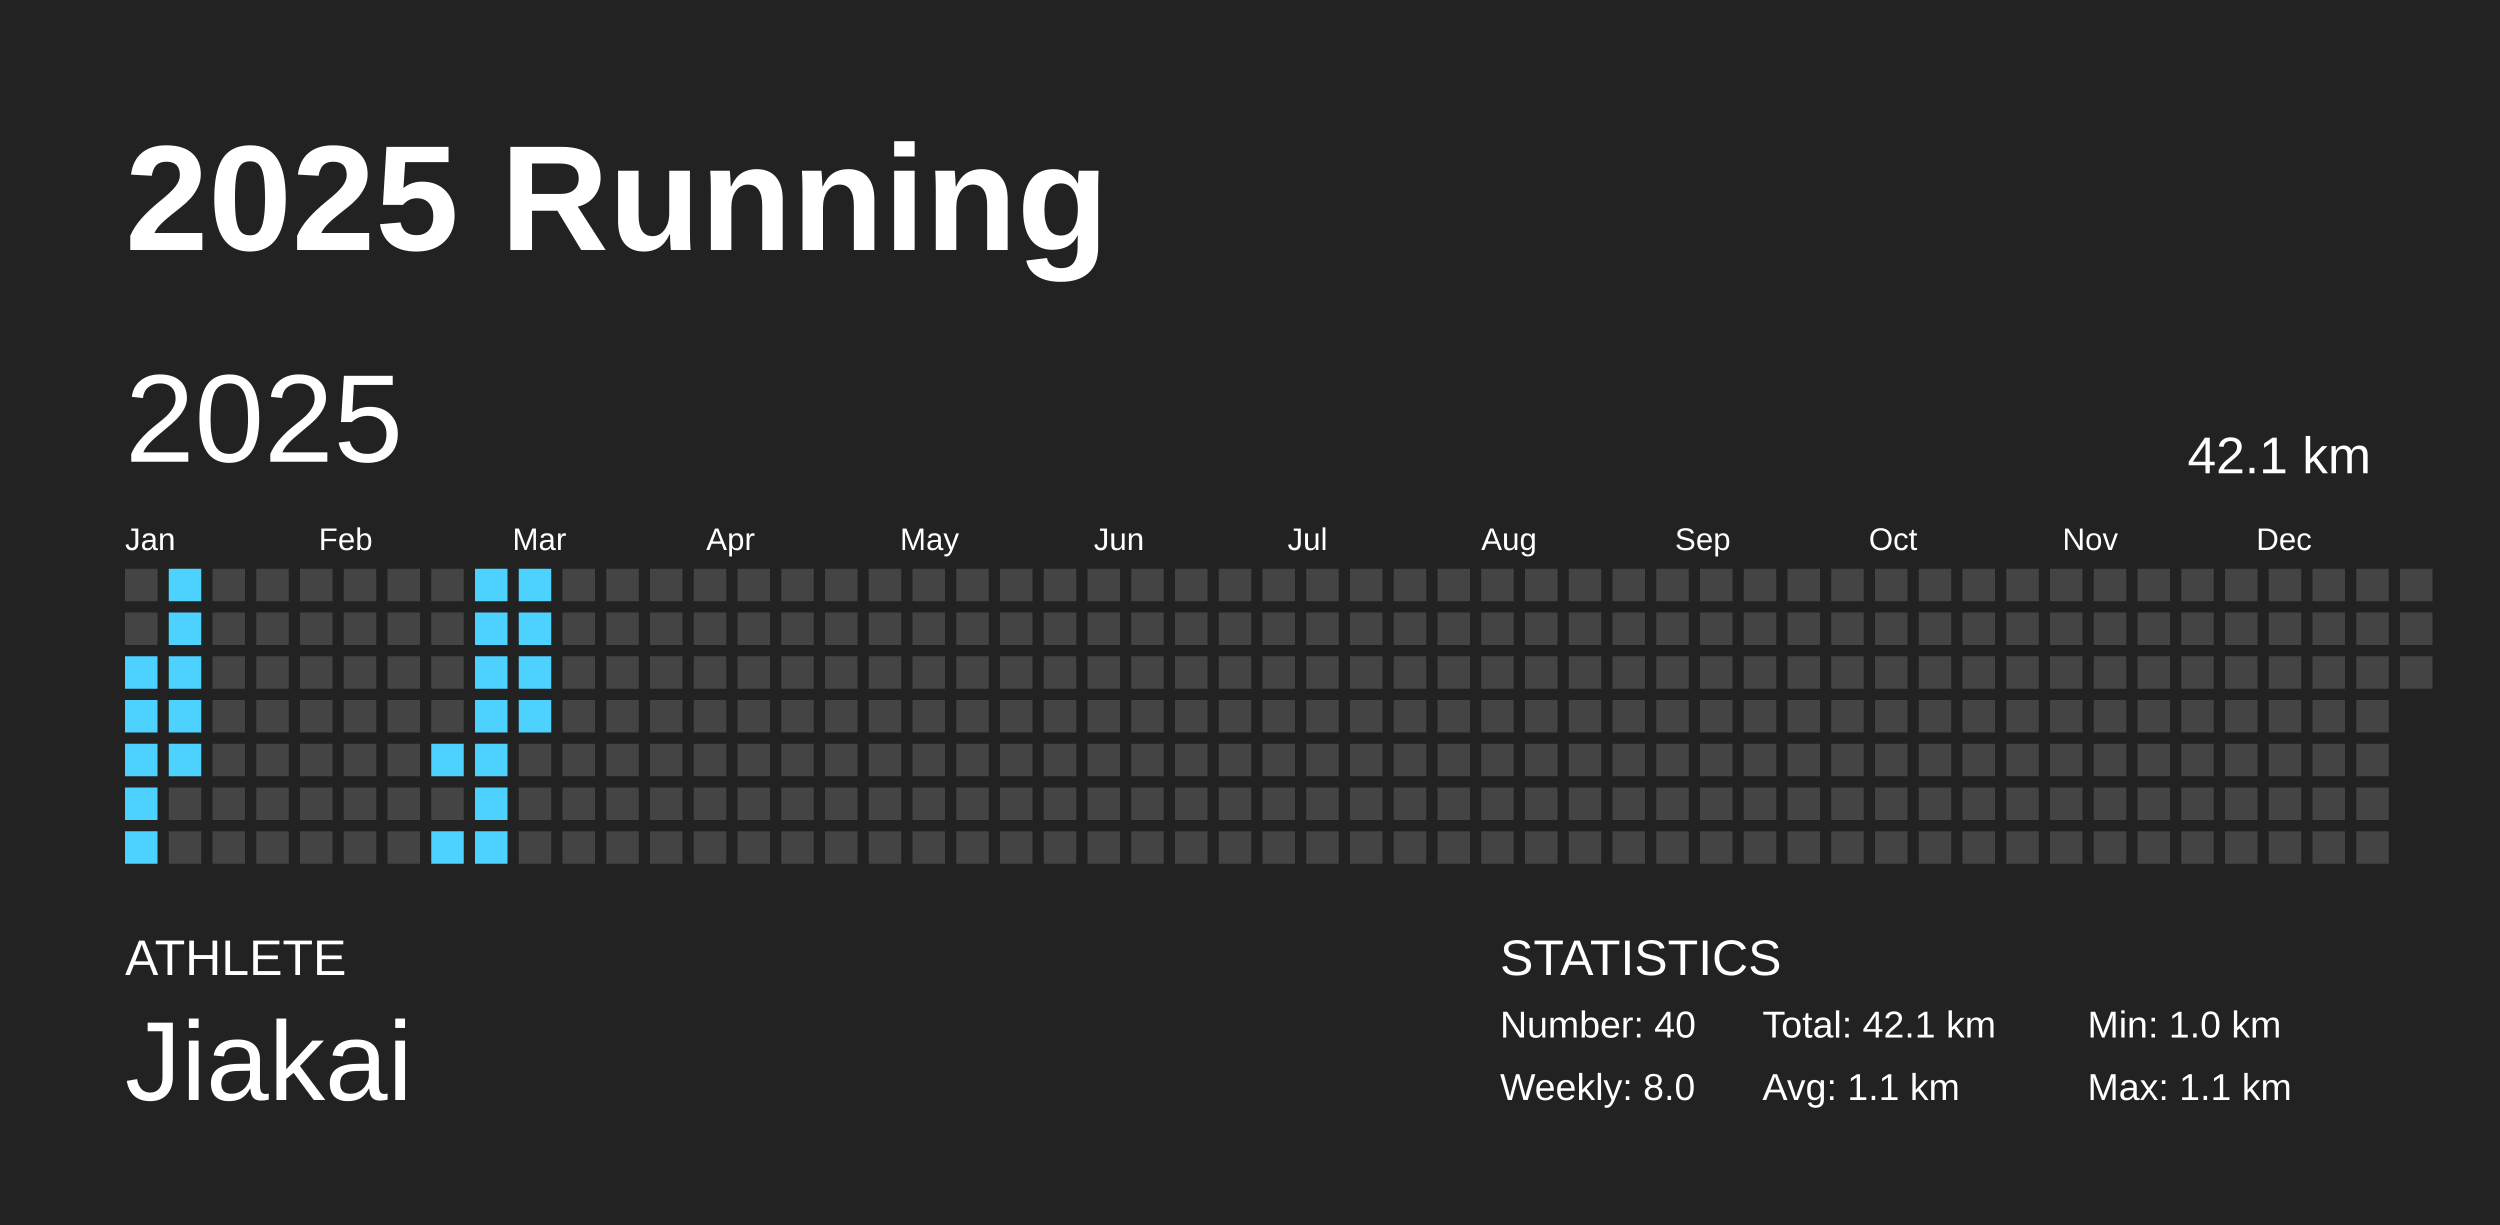
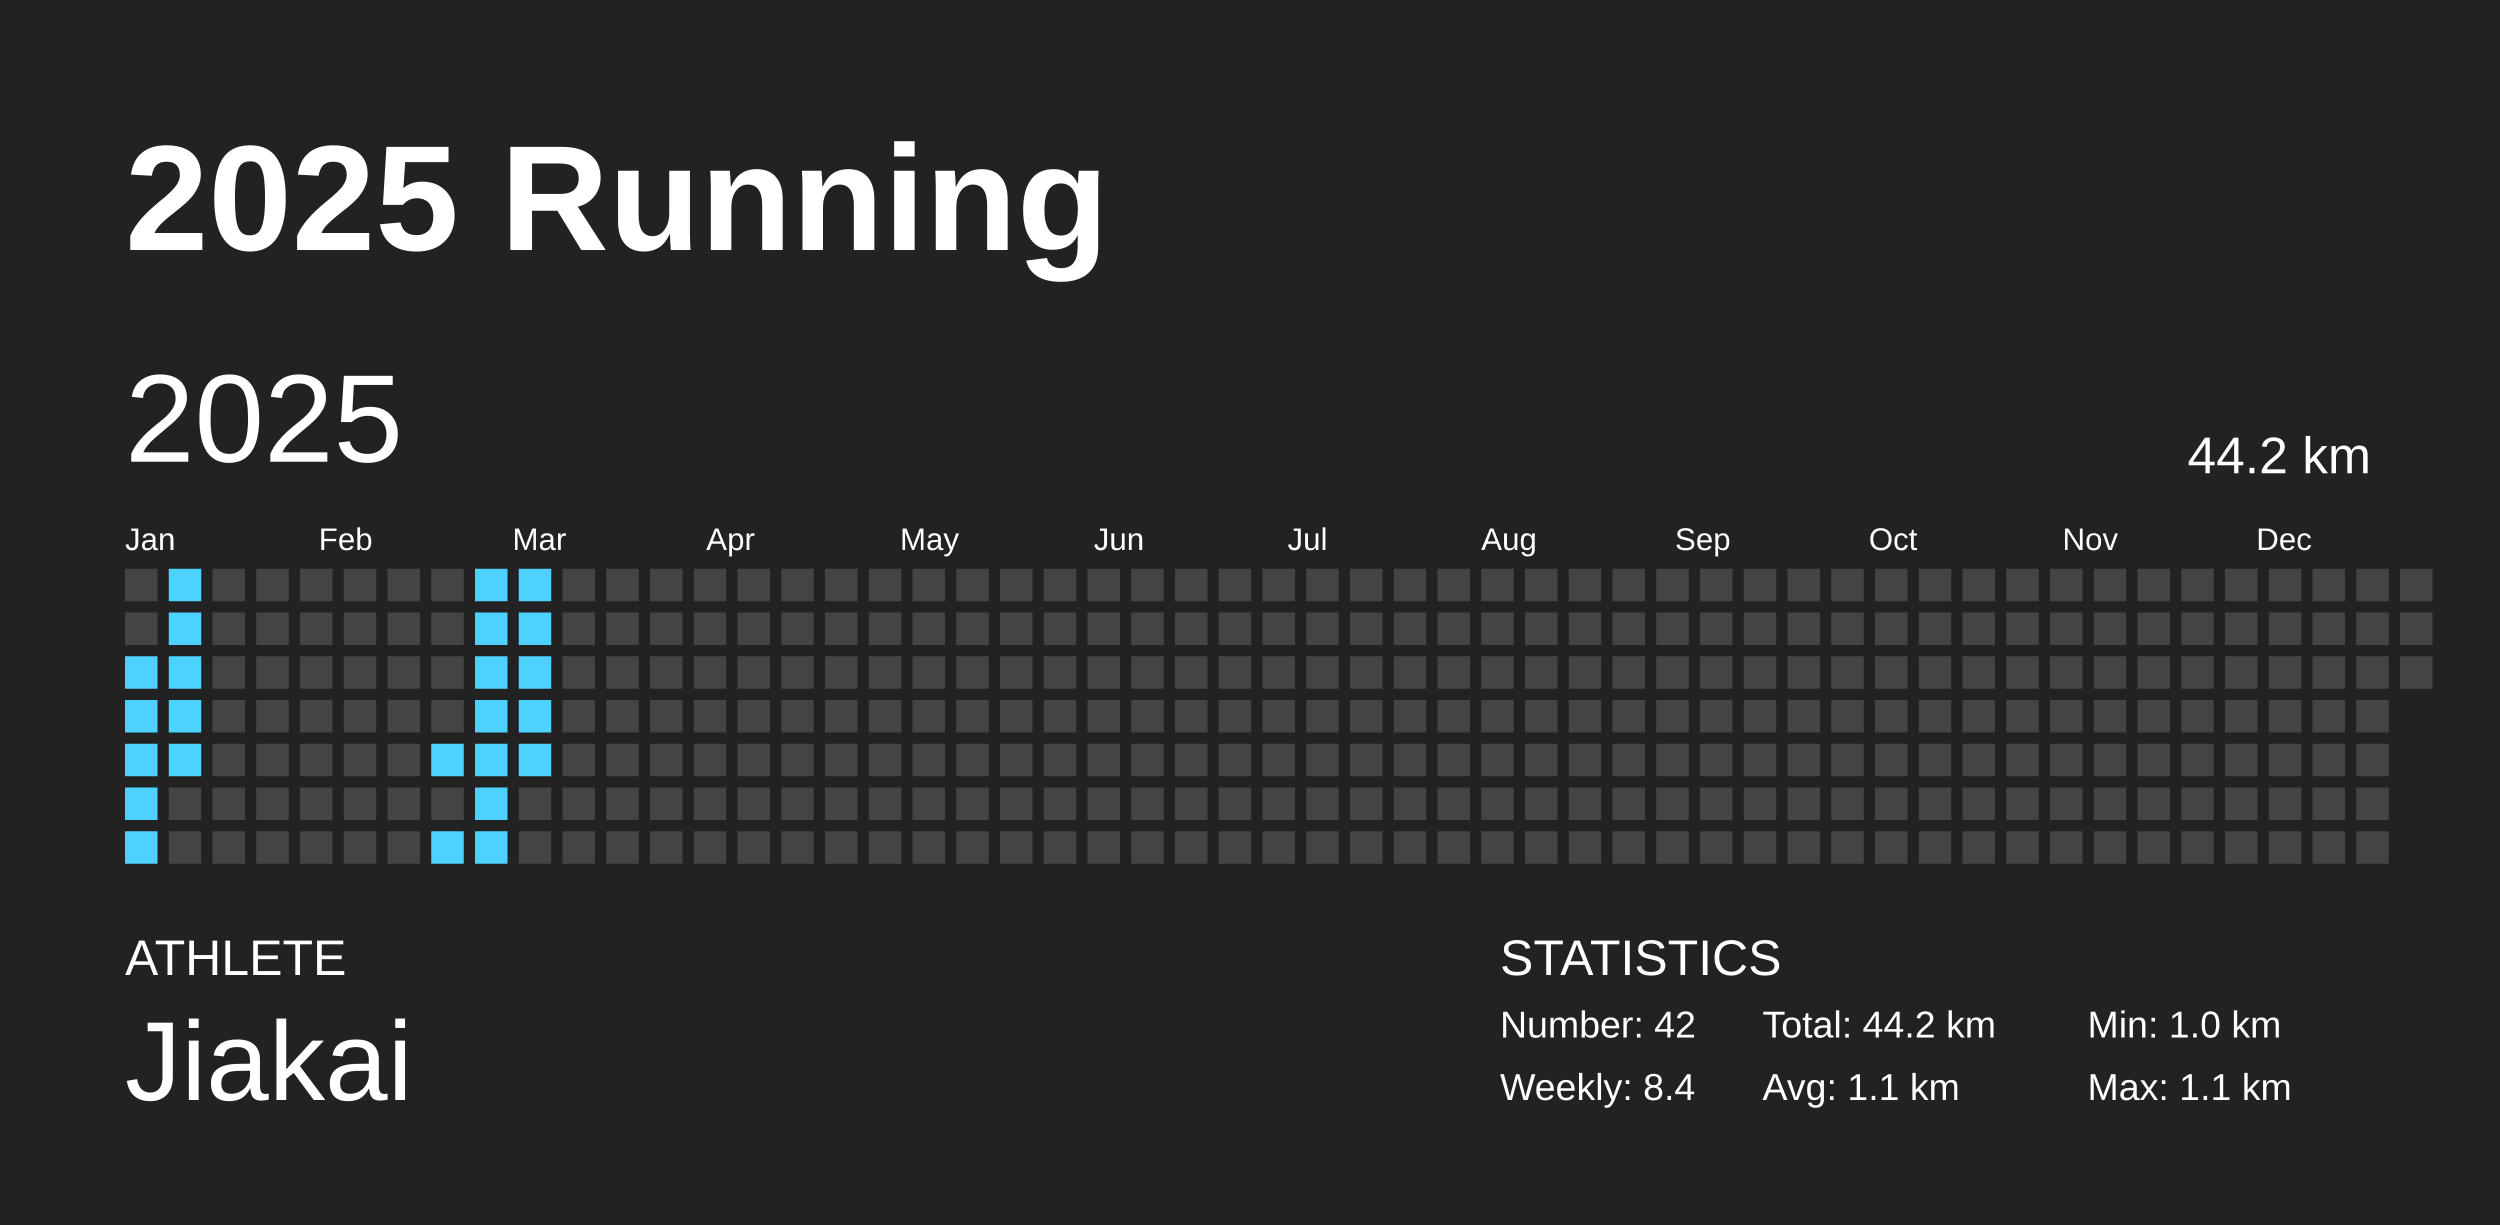
<svg xmlns="http://www.w3.org/2000/svg" baseProfile="full" height="98mm" version="1.1" viewBox="0,0,200,98" width="200mm">
  <defs />
  <rect fill="#222222" height="98" width="200" x="0" y="0" />
  <text fill="#FFFFFF" style="font-size:12px; font-family:Arial; font-weight:bold;" x="10" y="20">2025 Running</text>
  <text fill="#FFFFFF" style="font-size:4px; font-family:Arial" x="10" y="78">ATHLETE</text>
  <text fill="#FFFFFF" style="font-size:9px; font-family:Arial" x="10" y="88">Jiakai</text>
  <text fill="#FFFFFF" style="font-size:4px; font-family:Arial" x="120" y="78">STATISTICS</text>
-   <text fill="#FFFFFF" style="font-size:3px; font-family:Arial" x="120" y="83">Number: 40</text>
-   <text fill="#FFFFFF" style="font-size:3px; font-family:Arial" x="120" y="88">Weekly: 8.0</text>
-   <text fill="#FFFFFF" style="font-size:3px; font-family:Arial" x="141" y="83">Total: 42.1 km</text>
+   <text fill="#FFFFFF" style="font-size:3px; font-family:Arial" x="120" y="83">Number: 42</text>
+   <text fill="#FFFFFF" style="font-size:3px; font-family:Arial" x="120" y="88">Weekly: 8.4</text>
+   <text fill="#FFFFFF" style="font-size:3px; font-family:Arial" x="141" y="83">Total: 44.2 km</text>
  <text fill="#FFFFFF" style="font-size:3px; font-family:Arial" x="141" y="88">Avg: 1.1 km</text>
  <text fill="#FFFFFF" style="font-size:3px; font-family:Arial" x="167" y="83">Min: 1.0 km</text>
  <text fill="#FFFFFF" style="font-size:3px; font-family:Arial" x="167" y="88">Max: 1.1 km</text>
  <text dominant-baseline="hanging" fill="#FFFFFF" style="font-size:10.0px; font-family:Arial;" x="10" y="30">2025</text>
-   <text dominant-baseline="hanging" fill="#FFFFFF" style="font-size:4.125px; font-family:Arial;" x="175" y="35">42.1 km</text>
+   <text dominant-baseline="hanging" fill="#FFFFFF" style="font-size:4.125px; font-family:Arial;" x="175" y="35">44.2 km</text>
  <text fill="#FFFFFF" style="font-size:2.5px; font-family:Arial" x="10.0" y="44">Jan</text>
  <text fill="#FFFFFF" style="font-size:2.5px; font-family:Arial" x="25.5" y="44">Feb</text>
  <text fill="#FFFFFF" style="font-size:2.5px; font-family:Arial" x="41.0" y="44">Mar</text>
  <text fill="#FFFFFF" style="font-size:2.5px; font-family:Arial" x="56.5" y="44">Apr</text>
  <text fill="#FFFFFF" style="font-size:2.5px; font-family:Arial" x="72.0" y="44">May</text>
  <text fill="#FFFFFF" style="font-size:2.5px; font-family:Arial" x="87.5" y="44">Jun</text>
  <text fill="#FFFFFF" style="font-size:2.5px; font-family:Arial" x="103.0" y="44">Jul</text>
  <text fill="#FFFFFF" style="font-size:2.5px; font-family:Arial" x="118.5" y="44">Aug</text>
  <text fill="#FFFFFF" style="font-size:2.5px; font-family:Arial" x="134.0" y="44">Sep</text>
  <text fill="#FFFFFF" style="font-size:2.5px; font-family:Arial" x="149.5" y="44">Oct</text>
  <text fill="#FFFFFF" style="font-size:2.5px; font-family:Arial" x="165.0" y="44">Nov</text>
  <text fill="#FFFFFF" style="font-size:2.5px; font-family:Arial" x="180.5" y="44">Dec</text>
  <rect fill="#444444" height="2.6" width="2.6" x="10.0" y="45.5" />
  <rect fill="#444444" height="2.6" width="2.6" x="10.0" y="49.0" />
  <rect fill="#4dd2ff" height="2.6" width="2.6" x="10.0" y="52.5" />
  <rect fill="#4dd2ff" height="2.6" width="2.6" x="10.0" y="56.0" />
  <rect fill="#4dd2ff" height="2.6" width="2.6" x="10.0" y="59.5" />
  <rect fill="#4dd2ff" height="2.6" width="2.6" x="10.0" y="63.0" />
  <rect fill="#4dd2ff" height="2.6" width="2.6" x="10.0" y="66.5" />
  <rect fill="#4dd2ff" height="2.6" width="2.6" x="13.5" y="45.5" />
  <rect fill="#4dd2ff" height="2.6" width="2.6" x="13.5" y="49.0" />
  <rect fill="#4dd2ff" height="2.6" width="2.6" x="13.5" y="52.5" />
  <rect fill="#4dd2ff" height="2.6" width="2.6" x="13.5" y="56.0" />
  <rect fill="#4dd2ff" height="2.6" width="2.6" x="13.5" y="59.5" />
  <rect fill="#444444" height="2.6" width="2.6" x="13.5" y="63.0" />
  <rect fill="#444444" height="2.6" width="2.6" x="13.5" y="66.5" />
  <rect fill="#444444" height="2.6" width="2.6" x="17.0" y="45.5" />
  <rect fill="#444444" height="2.6" width="2.6" x="17.0" y="49.0" />
  <rect fill="#444444" height="2.6" width="2.6" x="17.0" y="52.5" />
  <rect fill="#444444" height="2.6" width="2.6" x="17.0" y="56.0" />
  <rect fill="#444444" height="2.6" width="2.6" x="17.0" y="59.5" />
  <rect fill="#444444" height="2.6" width="2.6" x="17.0" y="63.0" />
  <rect fill="#444444" height="2.6" width="2.6" x="17.0" y="66.5" />
  <rect fill="#444444" height="2.6" width="2.6" x="20.5" y="45.5" />
  <rect fill="#444444" height="2.6" width="2.6" x="20.5" y="49.0" />
  <rect fill="#444444" height="2.6" width="2.6" x="20.5" y="52.5" />
  <rect fill="#444444" height="2.6" width="2.6" x="20.5" y="56.0" />
  <rect fill="#444444" height="2.6" width="2.6" x="20.5" y="59.5" />
  <rect fill="#444444" height="2.6" width="2.6" x="20.5" y="63.0" />
  <rect fill="#444444" height="2.6" width="2.6" x="20.5" y="66.5" />
  <rect fill="#444444" height="2.6" width="2.6" x="24.0" y="45.5" />
  <rect fill="#444444" height="2.6" width="2.6" x="24.0" y="49.0" />
  <rect fill="#444444" height="2.6" width="2.6" x="24.0" y="52.5" />
  <rect fill="#444444" height="2.6" width="2.6" x="24.0" y="56.0" />
  <rect fill="#444444" height="2.6" width="2.6" x="24.0" y="59.5" />
  <rect fill="#444444" height="2.6" width="2.6" x="24.0" y="63.0" />
  <rect fill="#444444" height="2.6" width="2.6" x="24.0" y="66.5" />
  <rect fill="#444444" height="2.6" width="2.6" x="27.5" y="45.5" />
  <rect fill="#444444" height="2.6" width="2.6" x="27.5" y="49.0" />
  <rect fill="#444444" height="2.6" width="2.6" x="27.5" y="52.5" />
  <rect fill="#444444" height="2.6" width="2.6" x="27.5" y="56.0" />
  <rect fill="#444444" height="2.6" width="2.6" x="27.5" y="59.5" />
  <rect fill="#444444" height="2.6" width="2.6" x="27.5" y="63.0" />
  <rect fill="#444444" height="2.6" width="2.6" x="27.5" y="66.5" />
  <rect fill="#444444" height="2.6" width="2.6" x="31.0" y="45.5" />
  <rect fill="#444444" height="2.6" width="2.6" x="31.0" y="49.0" />
  <rect fill="#444444" height="2.6" width="2.6" x="31.0" y="52.5" />
  <rect fill="#444444" height="2.6" width="2.6" x="31.0" y="56.0" />
  <rect fill="#444444" height="2.6" width="2.6" x="31.0" y="59.5" />
  <rect fill="#444444" height="2.6" width="2.6" x="31.0" y="63.0" />
  <rect fill="#444444" height="2.6" width="2.6" x="31.0" y="66.5" />
  <rect fill="#444444" height="2.6" width="2.6" x="34.5" y="45.5" />
  <rect fill="#444444" height="2.6" width="2.6" x="34.5" y="49.0" />
  <rect fill="#444444" height="2.6" width="2.6" x="34.5" y="52.5" />
  <rect fill="#444444" height="2.6" width="2.6" x="34.5" y="56.0" />
  <rect fill="#4dd2ff" height="2.6" width="2.6" x="34.5" y="59.5" />
  <rect fill="#444444" height="2.6" width="2.6" x="34.5" y="63.0" />
  <rect fill="#4dd2ff" height="2.6" width="2.6" x="34.5" y="66.5" />
  <rect fill="#4dd2ff" height="2.6" width="2.6" x="38.0" y="45.5" />
  <rect fill="#4dd2ff" height="2.6" width="2.6" x="38.0" y="49.0" />
  <rect fill="#4dd2ff" height="2.6" width="2.6" x="38.0" y="52.5" />
  <rect fill="#4dd2ff" height="2.6" width="2.6" x="38.0" y="56.0" />
  <rect fill="#4dd2ff" height="2.6" width="2.6" x="38.0" y="59.5" />
  <rect fill="#4dd2ff" height="2.6" width="2.6" x="38.0" y="63.0" />
  <rect fill="#4dd2ff" height="2.6" width="2.6" x="38.0" y="66.5" />
  <rect fill="#4dd2ff" height="2.6" width="2.6" x="41.5" y="45.5" />
  <rect fill="#4dd2ff" height="2.6" width="2.6" x="41.5" y="49.0" />
  <rect fill="#4dd2ff" height="2.6" width="2.6" x="41.5" y="52.5" />
  <rect fill="#4dd2ff" height="2.6" width="2.6" x="41.5" y="56.0" />
-   <rect fill="#444444" height="2.6" width="2.6" x="41.5" y="59.5" />
+   <rect fill="#4dd2ff" height="2.6" width="2.6" x="41.5" y="59.5" />
  <rect fill="#444444" height="2.6" width="2.6" x="41.5" y="63.0" />
  <rect fill="#444444" height="2.6" width="2.6" x="41.5" y="66.5" />
  <rect fill="#444444" height="2.6" width="2.6" x="45.0" y="45.5" />
  <rect fill="#444444" height="2.6" width="2.6" x="45.0" y="49.0" />
  <rect fill="#444444" height="2.6" width="2.6" x="45.0" y="52.5" />
  <rect fill="#444444" height="2.6" width="2.6" x="45.0" y="56.0" />
  <rect fill="#444444" height="2.6" width="2.6" x="45.0" y="59.5" />
  <rect fill="#444444" height="2.6" width="2.6" x="45.0" y="63.0" />
  <rect fill="#444444" height="2.6" width="2.6" x="45.0" y="66.5" />
  <rect fill="#444444" height="2.6" width="2.6" x="48.5" y="45.5" />
  <rect fill="#444444" height="2.6" width="2.6" x="48.5" y="49.0" />
  <rect fill="#444444" height="2.6" width="2.6" x="48.5" y="52.5" />
  <rect fill="#444444" height="2.6" width="2.6" x="48.5" y="56.0" />
  <rect fill="#444444" height="2.6" width="2.6" x="48.5" y="59.5" />
  <rect fill="#444444" height="2.6" width="2.6" x="48.5" y="63.0" />
  <rect fill="#444444" height="2.6" width="2.6" x="48.5" y="66.5" />
  <rect fill="#444444" height="2.6" width="2.6" x="52.0" y="45.5" />
  <rect fill="#444444" height="2.6" width="2.6" x="52.0" y="49.0" />
  <rect fill="#444444" height="2.6" width="2.6" x="52.0" y="52.5" />
  <rect fill="#444444" height="2.6" width="2.6" x="52.0" y="56.0" />
  <rect fill="#444444" height="2.6" width="2.6" x="52.0" y="59.5" />
  <rect fill="#444444" height="2.6" width="2.6" x="52.0" y="63.0" />
  <rect fill="#444444" height="2.6" width="2.6" x="52.0" y="66.5" />
  <rect fill="#444444" height="2.6" width="2.6" x="55.5" y="45.5" />
  <rect fill="#444444" height="2.6" width="2.6" x="55.5" y="49.0" />
  <rect fill="#444444" height="2.6" width="2.6" x="55.5" y="52.5" />
  <rect fill="#444444" height="2.6" width="2.6" x="55.5" y="56.0" />
  <rect fill="#444444" height="2.6" width="2.6" x="55.5" y="59.5" />
  <rect fill="#444444" height="2.6" width="2.6" x="55.5" y="63.0" />
  <rect fill="#444444" height="2.6" width="2.6" x="55.5" y="66.5" />
  <rect fill="#444444" height="2.6" width="2.6" x="59.0" y="45.5" />
  <rect fill="#444444" height="2.6" width="2.6" x="59.0" y="49.0" />
  <rect fill="#444444" height="2.6" width="2.6" x="59.0" y="52.5" />
  <rect fill="#444444" height="2.6" width="2.6" x="59.0" y="56.0" />
  <rect fill="#444444" height="2.6" width="2.6" x="59.0" y="59.5" />
  <rect fill="#444444" height="2.6" width="2.6" x="59.0" y="63.0" />
  <rect fill="#444444" height="2.6" width="2.6" x="59.0" y="66.5" />
  <rect fill="#444444" height="2.6" width="2.6" x="62.5" y="45.5" />
  <rect fill="#444444" height="2.6" width="2.6" x="62.5" y="49.0" />
  <rect fill="#444444" height="2.6" width="2.6" x="62.5" y="52.5" />
  <rect fill="#444444" height="2.6" width="2.6" x="62.5" y="56.0" />
  <rect fill="#444444" height="2.6" width="2.6" x="62.5" y="59.5" />
  <rect fill="#444444" height="2.6" width="2.6" x="62.5" y="63.0" />
  <rect fill="#444444" height="2.6" width="2.6" x="62.5" y="66.5" />
  <rect fill="#444444" height="2.6" width="2.6" x="66.0" y="45.5" />
  <rect fill="#444444" height="2.6" width="2.6" x="66.0" y="49.0" />
  <rect fill="#444444" height="2.6" width="2.6" x="66.0" y="52.5" />
  <rect fill="#444444" height="2.6" width="2.6" x="66.0" y="56.0" />
  <rect fill="#444444" height="2.6" width="2.6" x="66.0" y="59.5" />
  <rect fill="#444444" height="2.6" width="2.6" x="66.0" y="63.0" />
  <rect fill="#444444" height="2.6" width="2.6" x="66.0" y="66.5" />
  <rect fill="#444444" height="2.6" width="2.6" x="69.5" y="45.5" />
  <rect fill="#444444" height="2.6" width="2.6" x="69.5" y="49.0" />
  <rect fill="#444444" height="2.6" width="2.6" x="69.5" y="52.5" />
  <rect fill="#444444" height="2.6" width="2.6" x="69.5" y="56.0" />
  <rect fill="#444444" height="2.6" width="2.6" x="69.5" y="59.5" />
  <rect fill="#444444" height="2.6" width="2.6" x="69.5" y="63.0" />
  <rect fill="#444444" height="2.6" width="2.6" x="69.5" y="66.5" />
  <rect fill="#444444" height="2.6" width="2.6" x="73.0" y="45.5" />
  <rect fill="#444444" height="2.6" width="2.6" x="73.0" y="49.0" />
  <rect fill="#444444" height="2.6" width="2.6" x="73.0" y="52.5" />
  <rect fill="#444444" height="2.6" width="2.6" x="73.0" y="56.0" />
  <rect fill="#444444" height="2.6" width="2.6" x="73.0" y="59.5" />
  <rect fill="#444444" height="2.6" width="2.6" x="73.0" y="63.0" />
  <rect fill="#444444" height="2.6" width="2.6" x="73.0" y="66.5" />
  <rect fill="#444444" height="2.6" width="2.6" x="76.5" y="45.5" />
  <rect fill="#444444" height="2.6" width="2.6" x="76.5" y="49.0" />
  <rect fill="#444444" height="2.6" width="2.6" x="76.5" y="52.5" />
  <rect fill="#444444" height="2.6" width="2.6" x="76.5" y="56.0" />
  <rect fill="#444444" height="2.6" width="2.6" x="76.5" y="59.5" />
  <rect fill="#444444" height="2.6" width="2.6" x="76.5" y="63.0" />
  <rect fill="#444444" height="2.6" width="2.6" x="76.5" y="66.5" />
  <rect fill="#444444" height="2.6" width="2.6" x="80.0" y="45.5" />
  <rect fill="#444444" height="2.6" width="2.6" x="80.0" y="49.0" />
  <rect fill="#444444" height="2.6" width="2.6" x="80.0" y="52.5" />
  <rect fill="#444444" height="2.6" width="2.6" x="80.0" y="56.0" />
  <rect fill="#444444" height="2.6" width="2.6" x="80.0" y="59.5" />
  <rect fill="#444444" height="2.6" width="2.6" x="80.0" y="63.0" />
  <rect fill="#444444" height="2.6" width="2.6" x="80.0" y="66.5" />
  <rect fill="#444444" height="2.6" width="2.6" x="83.5" y="45.5" />
  <rect fill="#444444" height="2.6" width="2.6" x="83.5" y="49.0" />
  <rect fill="#444444" height="2.6" width="2.6" x="83.5" y="52.5" />
  <rect fill="#444444" height="2.6" width="2.6" x="83.5" y="56.0" />
  <rect fill="#444444" height="2.6" width="2.6" x="83.5" y="59.5" />
  <rect fill="#444444" height="2.6" width="2.6" x="83.5" y="63.0" />
  <rect fill="#444444" height="2.6" width="2.6" x="83.5" y="66.5" />
  <rect fill="#444444" height="2.6" width="2.6" x="87.0" y="45.5" />
  <rect fill="#444444" height="2.6" width="2.6" x="87.0" y="49.0" />
  <rect fill="#444444" height="2.6" width="2.6" x="87.0" y="52.5" />
  <rect fill="#444444" height="2.6" width="2.6" x="87.0" y="56.0" />
  <rect fill="#444444" height="2.6" width="2.6" x="87.0" y="59.5" />
  <rect fill="#444444" height="2.6" width="2.6" x="87.0" y="63.0" />
  <rect fill="#444444" height="2.6" width="2.6" x="87.0" y="66.5" />
  <rect fill="#444444" height="2.6" width="2.6" x="90.5" y="45.5" />
  <rect fill="#444444" height="2.6" width="2.6" x="90.5" y="49.0" />
  <rect fill="#444444" height="2.6" width="2.6" x="90.5" y="52.5" />
  <rect fill="#444444" height="2.6" width="2.6" x="90.5" y="56.0" />
  <rect fill="#444444" height="2.6" width="2.6" x="90.5" y="59.5" />
  <rect fill="#444444" height="2.6" width="2.6" x="90.5" y="63.0" />
  <rect fill="#444444" height="2.6" width="2.6" x="90.5" y="66.5" />
  <rect fill="#444444" height="2.6" width="2.6" x="94.0" y="45.5" />
  <rect fill="#444444" height="2.6" width="2.6" x="94.0" y="49.0" />
  <rect fill="#444444" height="2.6" width="2.6" x="94.0" y="52.5" />
  <rect fill="#444444" height="2.6" width="2.6" x="94.0" y="56.0" />
  <rect fill="#444444" height="2.6" width="2.6" x="94.0" y="59.5" />
  <rect fill="#444444" height="2.6" width="2.6" x="94.0" y="63.0" />
  <rect fill="#444444" height="2.6" width="2.6" x="94.0" y="66.5" />
  <rect fill="#444444" height="2.6" width="2.6" x="97.5" y="45.5" />
  <rect fill="#444444" height="2.6" width="2.6" x="97.5" y="49.0" />
  <rect fill="#444444" height="2.6" width="2.6" x="97.5" y="52.5" />
  <rect fill="#444444" height="2.6" width="2.6" x="97.5" y="56.0" />
  <rect fill="#444444" height="2.6" width="2.6" x="97.5" y="59.5" />
  <rect fill="#444444" height="2.6" width="2.6" x="97.5" y="63.0" />
  <rect fill="#444444" height="2.6" width="2.6" x="97.5" y="66.5" />
  <rect fill="#444444" height="2.6" width="2.6" x="101.0" y="45.5" />
  <rect fill="#444444" height="2.6" width="2.6" x="101.0" y="49.0" />
  <rect fill="#444444" height="2.6" width="2.6" x="101.0" y="52.5" />
  <rect fill="#444444" height="2.6" width="2.6" x="101.0" y="56.0" />
  <rect fill="#444444" height="2.6" width="2.6" x="101.0" y="59.5" />
  <rect fill="#444444" height="2.6" width="2.6" x="101.0" y="63.0" />
  <rect fill="#444444" height="2.6" width="2.6" x="101.0" y="66.5" />
  <rect fill="#444444" height="2.6" width="2.6" x="104.5" y="45.5" />
  <rect fill="#444444" height="2.6" width="2.6" x="104.5" y="49.0" />
  <rect fill="#444444" height="2.6" width="2.6" x="104.5" y="52.5" />
  <rect fill="#444444" height="2.6" width="2.6" x="104.5" y="56.0" />
  <rect fill="#444444" height="2.6" width="2.6" x="104.5" y="59.5" />
  <rect fill="#444444" height="2.6" width="2.6" x="104.5" y="63.0" />
  <rect fill="#444444" height="2.6" width="2.6" x="104.5" y="66.5" />
  <rect fill="#444444" height="2.6" width="2.6" x="108.0" y="45.5" />
  <rect fill="#444444" height="2.6" width="2.6" x="108.0" y="49.0" />
  <rect fill="#444444" height="2.6" width="2.6" x="108.0" y="52.5" />
  <rect fill="#444444" height="2.6" width="2.6" x="108.0" y="56.0" />
  <rect fill="#444444" height="2.6" width="2.6" x="108.0" y="59.5" />
  <rect fill="#444444" height="2.6" width="2.6" x="108.0" y="63.0" />
  <rect fill="#444444" height="2.6" width="2.6" x="108.0" y="66.5" />
  <rect fill="#444444" height="2.6" width="2.6" x="111.5" y="45.5" />
  <rect fill="#444444" height="2.6" width="2.6" x="111.5" y="49.0" />
  <rect fill="#444444" height="2.6" width="2.6" x="111.5" y="52.5" />
  <rect fill="#444444" height="2.6" width="2.6" x="111.5" y="56.0" />
  <rect fill="#444444" height="2.6" width="2.6" x="111.5" y="59.5" />
  <rect fill="#444444" height="2.6" width="2.6" x="111.5" y="63.0" />
  <rect fill="#444444" height="2.6" width="2.6" x="111.5" y="66.5" />
  <rect fill="#444444" height="2.6" width="2.6" x="115.0" y="45.5" />
  <rect fill="#444444" height="2.6" width="2.6" x="115.0" y="49.0" />
  <rect fill="#444444" height="2.6" width="2.6" x="115.0" y="52.5" />
  <rect fill="#444444" height="2.6" width="2.6" x="115.0" y="56.0" />
  <rect fill="#444444" height="2.6" width="2.6" x="115.0" y="59.5" />
  <rect fill="#444444" height="2.6" width="2.6" x="115.0" y="63.0" />
  <rect fill="#444444" height="2.6" width="2.6" x="115.0" y="66.5" />
  <rect fill="#444444" height="2.6" width="2.6" x="118.5" y="45.5" />
  <rect fill="#444444" height="2.6" width="2.6" x="118.5" y="49.0" />
  <rect fill="#444444" height="2.6" width="2.6" x="118.5" y="52.5" />
  <rect fill="#444444" height="2.6" width="2.6" x="118.5" y="56.0" />
  <rect fill="#444444" height="2.6" width="2.6" x="118.5" y="59.5" />
  <rect fill="#444444" height="2.6" width="2.6" x="118.5" y="63.0" />
  <rect fill="#444444" height="2.6" width="2.6" x="118.5" y="66.5" />
  <rect fill="#444444" height="2.6" width="2.6" x="122.0" y="45.5" />
  <rect fill="#444444" height="2.6" width="2.6" x="122.0" y="49.0" />
  <rect fill="#444444" height="2.6" width="2.6" x="122.0" y="52.5" />
  <rect fill="#444444" height="2.6" width="2.6" x="122.0" y="56.0" />
  <rect fill="#444444" height="2.6" width="2.6" x="122.0" y="59.5" />
  <rect fill="#444444" height="2.6" width="2.6" x="122.0" y="63.0" />
  <rect fill="#444444" height="2.6" width="2.6" x="122.0" y="66.5" />
  <rect fill="#444444" height="2.6" width="2.6" x="125.5" y="45.5" />
  <rect fill="#444444" height="2.6" width="2.6" x="125.5" y="49.0" />
  <rect fill="#444444" height="2.6" width="2.6" x="125.5" y="52.5" />
  <rect fill="#444444" height="2.6" width="2.6" x="125.5" y="56.0" />
  <rect fill="#444444" height="2.6" width="2.6" x="125.5" y="59.5" />
  <rect fill="#444444" height="2.6" width="2.6" x="125.5" y="63.0" />
  <rect fill="#444444" height="2.6" width="2.6" x="125.5" y="66.5" />
  <rect fill="#444444" height="2.6" width="2.6" x="129.0" y="45.5" />
  <rect fill="#444444" height="2.6" width="2.6" x="129.0" y="49.0" />
  <rect fill="#444444" height="2.6" width="2.6" x="129.0" y="52.5" />
  <rect fill="#444444" height="2.6" width="2.6" x="129.0" y="56.0" />
  <rect fill="#444444" height="2.6" width="2.6" x="129.0" y="59.5" />
  <rect fill="#444444" height="2.6" width="2.6" x="129.0" y="63.0" />
  <rect fill="#444444" height="2.6" width="2.6" x="129.0" y="66.5" />
  <rect fill="#444444" height="2.6" width="2.6" x="132.5" y="45.5" />
  <rect fill="#444444" height="2.6" width="2.6" x="132.5" y="49.0" />
  <rect fill="#444444" height="2.6" width="2.6" x="132.5" y="52.5" />
  <rect fill="#444444" height="2.6" width="2.6" x="132.5" y="56.0" />
  <rect fill="#444444" height="2.6" width="2.6" x="132.5" y="59.5" />
  <rect fill="#444444" height="2.6" width="2.6" x="132.5" y="63.0" />
  <rect fill="#444444" height="2.6" width="2.6" x="132.5" y="66.5" />
  <rect fill="#444444" height="2.6" width="2.6" x="136.0" y="45.5" />
  <rect fill="#444444" height="2.6" width="2.6" x="136.0" y="49.0" />
  <rect fill="#444444" height="2.6" width="2.6" x="136.0" y="52.5" />
  <rect fill="#444444" height="2.6" width="2.6" x="136.0" y="56.0" />
  <rect fill="#444444" height="2.6" width="2.6" x="136.0" y="59.5" />
  <rect fill="#444444" height="2.6" width="2.6" x="136.0" y="63.0" />
  <rect fill="#444444" height="2.6" width="2.6" x="136.0" y="66.5" />
  <rect fill="#444444" height="2.6" width="2.6" x="139.5" y="45.5" />
  <rect fill="#444444" height="2.6" width="2.6" x="139.5" y="49.0" />
  <rect fill="#444444" height="2.6" width="2.6" x="139.5" y="52.5" />
  <rect fill="#444444" height="2.6" width="2.6" x="139.5" y="56.0" />
  <rect fill="#444444" height="2.6" width="2.6" x="139.5" y="59.5" />
  <rect fill="#444444" height="2.6" width="2.6" x="139.5" y="63.0" />
  <rect fill="#444444" height="2.6" width="2.6" x="139.5" y="66.5" />
  <rect fill="#444444" height="2.6" width="2.6" x="143.0" y="45.5" />
  <rect fill="#444444" height="2.6" width="2.6" x="143.0" y="49.0" />
  <rect fill="#444444" height="2.6" width="2.6" x="143.0" y="52.5" />
  <rect fill="#444444" height="2.6" width="2.6" x="143.0" y="56.0" />
  <rect fill="#444444" height="2.6" width="2.6" x="143.0" y="59.5" />
  <rect fill="#444444" height="2.6" width="2.6" x="143.0" y="63.0" />
  <rect fill="#444444" height="2.6" width="2.6" x="143.0" y="66.5" />
  <rect fill="#444444" height="2.6" width="2.6" x="146.5" y="45.5" />
  <rect fill="#444444" height="2.6" width="2.6" x="146.5" y="49.0" />
  <rect fill="#444444" height="2.6" width="2.6" x="146.5" y="52.5" />
  <rect fill="#444444" height="2.6" width="2.6" x="146.5" y="56.0" />
  <rect fill="#444444" height="2.6" width="2.6" x="146.5" y="59.5" />
  <rect fill="#444444" height="2.6" width="2.6" x="146.5" y="63.0" />
  <rect fill="#444444" height="2.6" width="2.6" x="146.5" y="66.5" />
  <rect fill="#444444" height="2.6" width="2.6" x="150.0" y="45.5" />
  <rect fill="#444444" height="2.6" width="2.6" x="150.0" y="49.0" />
  <rect fill="#444444" height="2.6" width="2.6" x="150.0" y="52.5" />
  <rect fill="#444444" height="2.6" width="2.6" x="150.0" y="56.0" />
  <rect fill="#444444" height="2.6" width="2.6" x="150.0" y="59.5" />
  <rect fill="#444444" height="2.6" width="2.6" x="150.0" y="63.0" />
  <rect fill="#444444" height="2.6" width="2.6" x="150.0" y="66.5" />
  <rect fill="#444444" height="2.6" width="2.6" x="153.5" y="45.5" />
  <rect fill="#444444" height="2.6" width="2.6" x="153.5" y="49.0" />
  <rect fill="#444444" height="2.6" width="2.6" x="153.5" y="52.5" />
  <rect fill="#444444" height="2.6" width="2.6" x="153.5" y="56.0" />
  <rect fill="#444444" height="2.6" width="2.6" x="153.5" y="59.5" />
  <rect fill="#444444" height="2.6" width="2.6" x="153.5" y="63.0" />
  <rect fill="#444444" height="2.6" width="2.6" x="153.5" y="66.5" />
  <rect fill="#444444" height="2.6" width="2.6" x="157.0" y="45.5" />
  <rect fill="#444444" height="2.6" width="2.6" x="157.0" y="49.0" />
  <rect fill="#444444" height="2.6" width="2.6" x="157.0" y="52.5" />
  <rect fill="#444444" height="2.6" width="2.6" x="157.0" y="56.0" />
  <rect fill="#444444" height="2.6" width="2.6" x="157.0" y="59.5" />
  <rect fill="#444444" height="2.6" width="2.6" x="157.0" y="63.0" />
  <rect fill="#444444" height="2.6" width="2.6" x="157.0" y="66.5" />
  <rect fill="#444444" height="2.6" width="2.6" x="160.5" y="45.5" />
  <rect fill="#444444" height="2.6" width="2.6" x="160.5" y="49.0" />
  <rect fill="#444444" height="2.6" width="2.6" x="160.5" y="52.5" />
  <rect fill="#444444" height="2.6" width="2.6" x="160.5" y="56.0" />
  <rect fill="#444444" height="2.6" width="2.6" x="160.5" y="59.5" />
  <rect fill="#444444" height="2.6" width="2.6" x="160.5" y="63.0" />
  <rect fill="#444444" height="2.6" width="2.6" x="160.5" y="66.5" />
  <rect fill="#444444" height="2.6" width="2.6" x="164.0" y="45.5" />
  <rect fill="#444444" height="2.6" width="2.6" x="164.0" y="49.0" />
  <rect fill="#444444" height="2.6" width="2.6" x="164.0" y="52.5" />
  <rect fill="#444444" height="2.6" width="2.6" x="164.0" y="56.0" />
  <rect fill="#444444" height="2.6" width="2.6" x="164.0" y="59.5" />
  <rect fill="#444444" height="2.6" width="2.6" x="164.0" y="63.0" />
  <rect fill="#444444" height="2.6" width="2.6" x="164.0" y="66.5" />
  <rect fill="#444444" height="2.6" width="2.6" x="167.5" y="45.5" />
  <rect fill="#444444" height="2.6" width="2.6" x="167.5" y="49.0" />
  <rect fill="#444444" height="2.6" width="2.6" x="167.5" y="52.5" />
  <rect fill="#444444" height="2.6" width="2.6" x="167.5" y="56.0" />
  <rect fill="#444444" height="2.6" width="2.6" x="167.5" y="59.5" />
  <rect fill="#444444" height="2.6" width="2.6" x="167.5" y="63.0" />
  <rect fill="#444444" height="2.6" width="2.6" x="167.5" y="66.5" />
  <rect fill="#444444" height="2.6" width="2.6" x="171.0" y="45.5" />
  <rect fill="#444444" height="2.6" width="2.6" x="171.0" y="49.0" />
  <rect fill="#444444" height="2.6" width="2.6" x="171.0" y="52.5" />
  <rect fill="#444444" height="2.6" width="2.6" x="171.0" y="56.0" />
  <rect fill="#444444" height="2.6" width="2.6" x="171.0" y="59.5" />
  <rect fill="#444444" height="2.6" width="2.6" x="171.0" y="63.0" />
  <rect fill="#444444" height="2.6" width="2.6" x="171.0" y="66.5" />
  <rect fill="#444444" height="2.6" width="2.6" x="174.5" y="45.5" />
  <rect fill="#444444" height="2.6" width="2.6" x="174.5" y="49.0" />
  <rect fill="#444444" height="2.6" width="2.6" x="174.5" y="52.5" />
  <rect fill="#444444" height="2.6" width="2.6" x="174.5" y="56.0" />
  <rect fill="#444444" height="2.6" width="2.6" x="174.5" y="59.5" />
  <rect fill="#444444" height="2.6" width="2.6" x="174.5" y="63.0" />
  <rect fill="#444444" height="2.6" width="2.6" x="174.5" y="66.5" />
  <rect fill="#444444" height="2.6" width="2.6" x="178.0" y="45.5" />
  <rect fill="#444444" height="2.6" width="2.6" x="178.0" y="49.0" />
  <rect fill="#444444" height="2.6" width="2.6" x="178.0" y="52.5" />
  <rect fill="#444444" height="2.6" width="2.6" x="178.0" y="56.0" />
  <rect fill="#444444" height="2.6" width="2.6" x="178.0" y="59.5" />
  <rect fill="#444444" height="2.6" width="2.6" x="178.0" y="63.0" />
  <rect fill="#444444" height="2.6" width="2.6" x="178.0" y="66.5" />
  <rect fill="#444444" height="2.6" width="2.6" x="181.5" y="45.5" />
  <rect fill="#444444" height="2.6" width="2.6" x="181.5" y="49.0" />
  <rect fill="#444444" height="2.6" width="2.6" x="181.5" y="52.5" />
  <rect fill="#444444" height="2.6" width="2.6" x="181.5" y="56.0" />
  <rect fill="#444444" height="2.6" width="2.6" x="181.5" y="59.5" />
  <rect fill="#444444" height="2.6" width="2.6" x="181.5" y="63.0" />
  <rect fill="#444444" height="2.6" width="2.6" x="181.5" y="66.5" />
  <rect fill="#444444" height="2.6" width="2.6" x="185.0" y="45.5" />
  <rect fill="#444444" height="2.6" width="2.6" x="185.0" y="49.0" />
  <rect fill="#444444" height="2.6" width="2.6" x="185.0" y="52.5" />
  <rect fill="#444444" height="2.6" width="2.6" x="185.0" y="56.0" />
  <rect fill="#444444" height="2.6" width="2.6" x="185.0" y="59.5" />
  <rect fill="#444444" height="2.6" width="2.6" x="185.0" y="63.0" />
  <rect fill="#444444" height="2.6" width="2.6" x="185.0" y="66.5" />
  <rect fill="#444444" height="2.6" width="2.6" x="188.5" y="45.5" />
  <rect fill="#444444" height="2.6" width="2.6" x="188.5" y="49.0" />
  <rect fill="#444444" height="2.6" width="2.6" x="188.5" y="52.5" />
  <rect fill="#444444" height="2.6" width="2.6" x="188.5" y="56.0" />
  <rect fill="#444444" height="2.6" width="2.6" x="188.5" y="59.5" />
  <rect fill="#444444" height="2.6" width="2.6" x="188.5" y="63.0" />
  <rect fill="#444444" height="2.6" width="2.6" x="188.5" y="66.5" />
  <rect fill="#444444" height="2.6" width="2.6" x="192.0" y="45.5" />
  <rect fill="#444444" height="2.6" width="2.6" x="192.0" y="49.0" />
  <rect fill="#444444" height="2.6" width="2.6" x="192.0" y="52.5" />
</svg>
